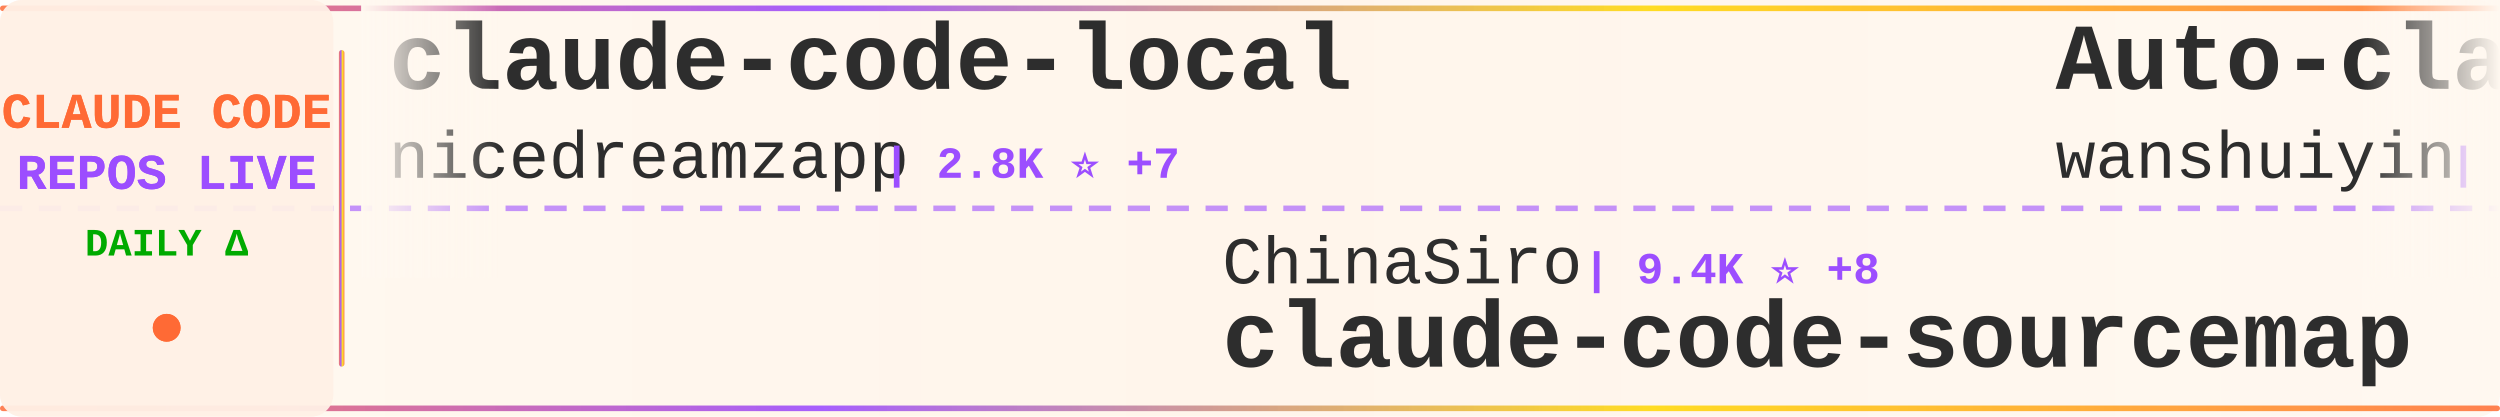
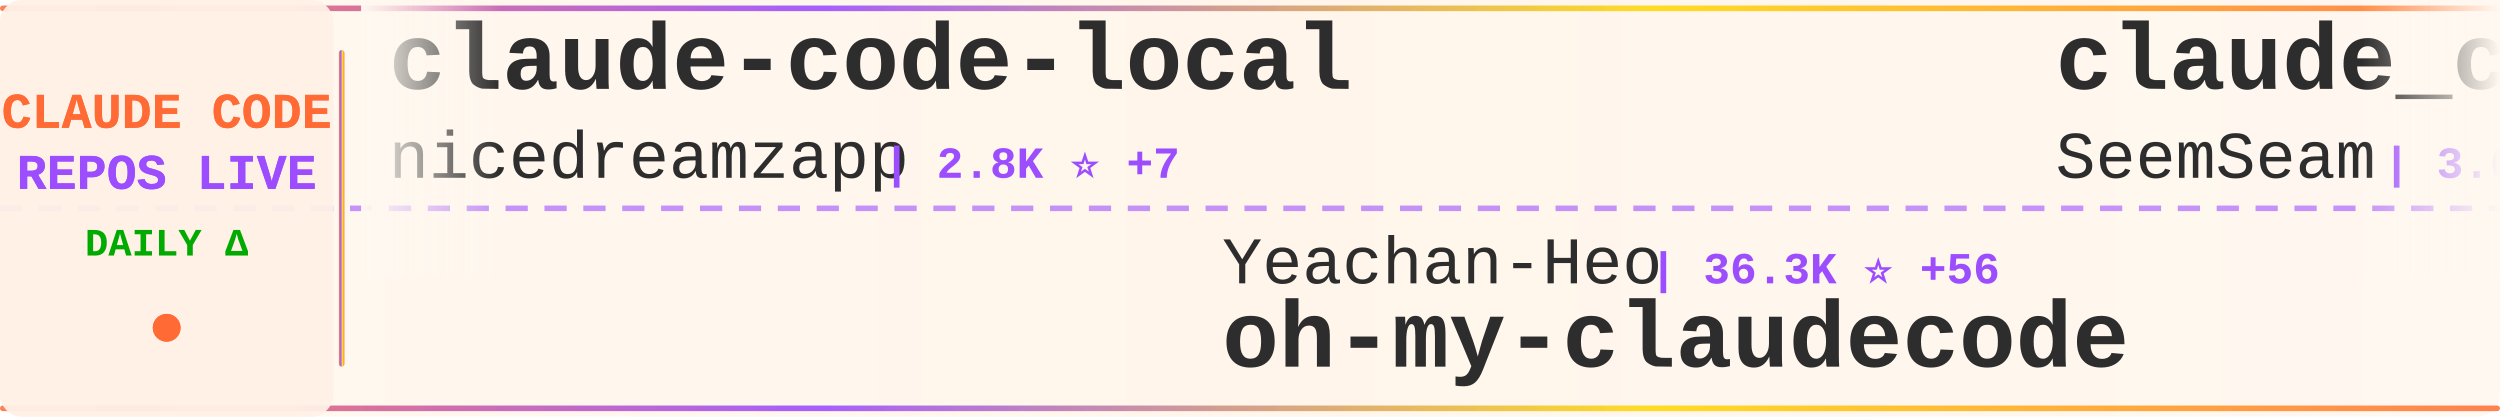
<svg xmlns="http://www.w3.org/2000/svg" width="900" height="150">
  <defs>
    <linearGradient id="tickerBg" x1="0%" y1="0%" x2="100%" y2="0%">
      <stop offset="0%" style="stop-color:#fff8f0;stop-opacity:0.98" />
      <stop offset="50%" style="stop-color:#fff5eb;stop-opacity:1" />
      <stop offset="100%" style="stop-color:#fff8f0;stop-opacity:0.98" />
    </linearGradient>
    <linearGradient id="borderGrad" x1="0%" y1="0%" x2="100%" y2="0%">
      <stop offset="0%" style="stop-color:#FF6B35;stop-opacity:0.85">
        <animate attributeName="stop-opacity" values="0.85;1;0.85" dur="2s" repeatCount="indefinite" />
      </stop>
      <stop offset="33%" style="stop-color:#9C4EFF;stop-opacity:0.9">
        <animate attributeName="stop-opacity" values="0.9;1;0.9" dur="2.2s" repeatCount="indefinite" />
      </stop>
      <stop offset="66%" style="stop-color:#FFD700;stop-opacity:0.85">
        <animate attributeName="stop-opacity" values="0.85;1;0.85" dur="1.8s" repeatCount="indefinite" />
      </stop>
      <stop offset="100%" style="stop-color:#FF6B35;stop-opacity:0.85">
        <animate attributeName="stop-opacity" values="0.85;1;0.85" dur="2s" repeatCount="indefinite" />
      </stop>
    </linearGradient>
    <filter id="textGlow">
      <feGaussianBlur stdDeviation="0.15" result="coloredBlur" />
      <feMerge>
        <feMergeNode in="coloredBlur" />
        <feMergeNode in="SourceGraphic" />
      </feMerge>
    </filter>
    <filter id="metricGlow">
      <feGaussianBlur stdDeviation="0.2" result="coloredBlur" />
      <feMerge>
        <feMergeNode in="coloredBlur" />
        <feMergeNode in="SourceGraphic" />
      </feMerge>
    </filter>
    <linearGradient id="leftFade" x1="0%" y1="0%" x2="100%" y2="0%">
      <stop offset="0%" style="stop-color:#fff8f0;stop-opacity:1" />
      <stop offset="100%" style="stop-color:#fff8f0;stop-opacity:0" />
    </linearGradient>
    <linearGradient id="rightFade" x1="0%" y1="0%" x2="100%" y2="0%">
      <stop offset="0%" style="stop-color:#fff8f0;stop-opacity:0" />
      <stop offset="100%" style="stop-color:#fff8f0;stop-opacity:1" />
    </linearGradient>
  </defs>
  <rect width="900" height="150" fill="url(#tickerBg)" rx="8" />
  <rect x="0" y="2" width="900" height="2" fill="url(#borderGrad)" rx="1" />
  <rect x="0" y="146" width="900" height="2" fill="url(#borderGrad)" rx="1" />
  <line x1="0" y1="75" x2="900" y2="75" stroke="#9C4EFF" stroke-width="2" stroke-dasharray="8 6" opacity="0.6" />
  <rect x="0" y="0" width="120" height="150" fill="#fff0e6" opacity="0.95" rx="8" />
  <text x="60" y="46" font-family="'Courier New', monospace" font-size="18" font-weight="bold" fill="#FF6B35" text-anchor="middle" filter="url(#textGlow)">
    CLAUDE CODE
  </text>
  <text x="60" y="68" font-family="'Courier New', monospace" font-size="18" font-weight="bold" fill="#9C4EFF" text-anchor="middle" filter="url(#textGlow)">
    REPOS LIVE
  </text>
  <text x="60" y="92" font-family="'Courier New', monospace" font-size="14" font-weight="bold" fill="#00aa00" text-anchor="middle">
    DAILY Δ
  </text>
  <circle cx="60" cy="118" r="5" fill="#FF6B35" filter="url(#metricGlow)">
    <animate attributeName="r" values="4;6;4" dur="1.5s" repeatCount="indefinite" />
    <animate attributeName="opacity" values="0.6;1;0.6" dur="1.5s" repeatCount="indefinite" />
  </circle>
  <rect x="122" y="18" width="2" height="114" fill="url(#borderGrad)" rx="1" />
  <clipPath id="tickerClip">
    <rect x="130" y="0" width="770" height="150" />
  </clipPath>
  <g clip-path="url(#tickerClip)">
    <g id="tickerItems">
      <animateTransform attributeName="transform" attributeType="XML" type="translate" from="0 0" to="-3000 0" dur="54s" repeatCount="indefinite" />
      <g transform="translate(0, 0)">
        <text x="140" y="32" font-family="'Courier New', monospace" font-size="34" font-weight="bold" fill="#2d2d2d">claude-code-local</text>
        <text x="140" y="64" font-family="'Courier New', monospace" font-size="24" font-weight="normal" fill="#2d2d2d" opacity="1.0">nicedreamzapp</text>
        <text x="318" y="64" font-family="'Courier New', monospace" font-size="16" font-weight="bold" fill="#9C4EFF"> | 2.8K ⭐ +7</text>
      </g>
      <g transform="translate(300, 0)">
-         <text x="140" y="102" font-family="'Courier New', monospace" font-size="24" font-weight="normal" fill="#2d2d2d" opacity="1.0">ChinaSiro</text>
-         <text x="270" y="102" font-family="'Courier New', monospace" font-size="16" font-weight="bold" fill="#9C4EFF"> | 9.4K ⭐ +8</text>
-         <text x="140" y="132" font-family="'Courier New', monospace" font-size="34" font-weight="bold" fill="#2d2d2d">claude-code-sourcemap</text>
+         <text x="140" y="102" font-family="'Courier New', monospace" font-size="24" font-weight="normal" fill="#2d2d2d" opacity="1.0">Yeachan-Heo</text>
+         <text x="294" y="102" font-family="'Courier New', monospace" font-size="16" font-weight="bold" fill="#9C4EFF"> | 36.3K ⭐ +56</text>
+         <text x="140" y="132" font-family="'Courier New', monospace" font-size="34" font-weight="bold" fill="#2d2d2d">oh-my-claudecode</text>
      </g>
      <g transform="translate(600, 0)">
+         <text x="140" y="32" font-family="'Courier New', monospace" font-size="34" font-weight="bold" fill="#2d2d2d">claude_codex_bridge</text>
+         <text x="140" y="64" font-family="'Courier New', monospace" font-size="24" font-weight="normal" fill="#2d2d2d" opacity="1.0">SeemSeam</text>
+         <text x="258" y="64" font-family="'Courier New', monospace" font-size="16" font-weight="bold" fill="#9C4EFF"> | 3.0K ⭐ +15</text>
+       </g>
+       <g transform="translate(900, 0)">
+         <text x="140" y="102" font-family="'Courier New', monospace" font-size="24" font-weight="normal" fill="#2d2d2d" opacity="1.0">Yuyz0112</text>
+         <text x="258" y="102" font-family="'Courier New', monospace" font-size="16" font-weight="bold" fill="#9C4EFF"> | 2.4K ⭐ +1</text>
+         <text x="140" y="132" font-family="'Courier New', monospace" font-size="34" font-weight="bold" fill="#2d2d2d">claude-code-reverse</text>
+       </g>
+       <g transform="translate(1200, 0)">
+         <text x="140" y="32" font-family="'Courier New', monospace" font-size="34" font-weight="bold" fill="#2d2d2d">claude-code-from-source</text>
+         <text x="140" y="64" font-family="'Courier New', monospace" font-size="24" font-weight="normal" fill="#2d2d2d" opacity="1.0">alejandrobalderas</text>
+         <text x="366" y="64" font-family="'Courier New', monospace" font-size="16" font-weight="bold" fill="#9C4EFF"> | 2.2K ⭐ +1</text>
+       </g>
+       <g transform="translate(1500, 0)">
+         <text x="140" y="102" font-family="'Courier New', monospace" font-size="24" font-weight="normal" fill="#2d2d2d" opacity="1.0">Windy3f3f3f3f</text>
+         <text x="318" y="102" font-family="'Courier New', monospace" font-size="16" font-weight="bold" fill="#9C4EFF"> | 1.4K ⭐ +2</text>
+         <text x="140" y="132" font-family="'Courier New', monospace" font-size="34" font-weight="bold" fill="#2d2d2d">claude-code-from-scratch</text>
+       </g>
+       <g transform="translate(1800, 0)">
        <text x="140" y="32" font-family="'Courier New', monospace" font-size="34" font-weight="bold" fill="#2d2d2d">Auto-claude-code-researc...</text>
        <text x="140" y="64" font-family="'Courier New', monospace" font-size="24" font-weight="normal" fill="#2d2d2d" opacity="1.0">wanshuiyin</text>
-         <text x="282" y="64" font-family="'Courier New', monospace" font-size="16" font-weight="bold" fill="#9C4EFF"> | 12.0K ⭐ +34</text>
-       </g>
-       <g transform="translate(900, 0)">
-         <text x="140" y="102" font-family="'Courier New', monospace" font-size="24" font-weight="normal" fill="#2d2d2d" opacity="1.0">lorryjovens-hub</text>
-         <text x="342" y="102" font-family="'Courier New', monospace" font-size="16" font-weight="bold" fill="#9C4EFF"> | 1.6K ⭐ +2</text>
-         <text x="140" y="132" font-family="'Courier New', monospace" font-size="34" font-weight="bold" fill="#2d2d2d">claude-code-rust</text>
-       </g>
-       <g transform="translate(1200, 0)">
-         <text x="140" y="32" font-family="'Courier New', monospace" font-size="34" font-weight="bold" fill="#2d2d2d">claude-code-engineering</text>
-         <text x="140" y="64" font-family="'Courier New', monospace" font-size="24" font-weight="normal" fill="#2d2d2d" opacity="1.0">huangjia2019</text>
-         <text x="306" y="64" font-family="'Courier New', monospace" font-size="16" font-weight="bold" fill="#9C4EFF"> | 828 ⭐ +2</text>
-       </g>
-       <g transform="translate(1500, 0)">
-         <text x="140" y="102" font-family="'Courier New', monospace" font-size="24" font-weight="normal" fill="#2d2d2d" opacity="1.0">ChrisWiles</text>
-         <text x="282" y="102" font-family="'Courier New', monospace" font-size="16" font-weight="bold" fill="#9C4EFF"> | 6.0K ⭐ +2</text>
-         <text x="140" y="132" font-family="'Courier New', monospace" font-size="34" font-weight="bold" fill="#2d2d2d">claude-code-showcase</text>
-       </g>
-       <g transform="translate(1800, 0)">
-         <text x="140" y="32" font-family="'Courier New', monospace" font-size="34" font-weight="bold" fill="#2d2d2d">my-claude-code-setup</text>
-         <text x="140" y="64" font-family="'Courier New', monospace" font-size="24" font-weight="normal" fill="#2d2d2d" opacity="1.0">centminmod</text>
-         <text x="282" y="64" font-family="'Courier New', monospace" font-size="16" font-weight="bold" fill="#9C4EFF"> | 2.4K ⭐ +1</text>
+         <text x="282" y="64" font-family="'Courier New', monospace" font-size="16" font-weight="bold" fill="#9C4EFF"> | 12.0K ⭐ +33</text>
      </g>
      <g transform="translate(2100, 0)">
-         <text x="140" y="102" font-family="'Courier New', monospace" font-size="24" font-weight="normal" fill="#2d2d2d" opacity="1.0">zstmfhy</text>
-         <text x="246" y="102" font-family="'Courier New', monospace" font-size="16" font-weight="bold" fill="#9C4EFF"> | 190 ⭐</text>
-         <text x="140" y="132" font-family="'Courier New', monospace" font-size="34" font-weight="bold" fill="#2d2d2d">Claude-code</text>
+         <text x="140" y="102" font-family="'Courier New', monospace" font-size="24" font-weight="normal" fill="#2d2d2d" opacity="1.0">jeremylongshore</text>
+         <text x="342" y="102" font-family="'Courier New', monospace" font-size="16" font-weight="bold" fill="#9C4EFF"> | 2.4K ⭐ +10</text>
+         <text x="140" y="132" font-family="'Courier New', monospace" font-size="34" font-weight="bold" fill="#2d2d2d">claude-code-plugins-plus...</text>
      </g>
      <g transform="translate(2400, 0)">
-         <text x="140" y="32" font-family="'Courier New', monospace" font-size="34" font-weight="bold" fill="#2d2d2d">claude-code-source</text>
-         <text x="140" y="64" font-family="'Courier New', monospace" font-size="24" font-weight="normal" fill="#2d2d2d" opacity="1.0">AprilNEA</text>
-         <text x="258" y="64" font-family="'Courier New', monospace" font-size="16" font-weight="bold" fill="#9C4EFF"> | 387 ⭐ +2</text>
+         <text x="140" y="32" font-family="'Courier New', monospace" font-size="34" font-weight="bold" fill="#2d2d2d">claude-code-telegram</text>
+         <text x="140" y="64" font-family="'Courier New', monospace" font-size="24" font-weight="normal" fill="#2d2d2d" opacity="1.0">RichardAtCT</text>
+         <text x="294" y="64" font-family="'Courier New', monospace" font-size="16" font-weight="bold" fill="#9C4EFF"> | 2.7K ⭐ +1</text>
      </g>
      <g transform="translate(2700, 0)">
-         <text x="140" y="102" font-family="'Courier New', monospace" font-size="24" font-weight="normal" fill="#2d2d2d" opacity="1.0">huangserva</text>
-         <text x="282" y="102" font-family="'Courier New', monospace" font-size="16" font-weight="bold" fill="#9C4EFF"> | 603 ⭐ +1</text>
-         <text x="140" y="132" font-family="'Courier New', monospace" font-size="34" font-weight="bold" fill="#2d2d2d">claude-code-cli</text>
+         <text x="140" y="102" font-family="'Courier New', monospace" font-size="24" font-weight="normal" fill="#2d2d2d" opacity="1.0">repowise-dev</text>
+         <text x="306" y="102" font-family="'Courier New', monospace" font-size="16" font-weight="bold" fill="#9C4EFF"> | 1.1K ⭐ +3</text>
+         <text x="140" y="132" font-family="'Courier New', monospace" font-size="34" font-weight="bold" fill="#2d2d2d">claude-code-prompts</text>
      </g>
      <g transform="translate(3000, 0)">
        <text x="140" y="32" font-family="'Courier New', monospace" font-size="34" font-weight="bold" fill="#2d2d2d">claude-code-local</text>
        <text x="140" y="64" font-family="'Courier New', monospace" font-size="24" font-weight="normal" fill="#2d2d2d" opacity="1.0">nicedreamzapp</text>
        <text x="318" y="64" font-family="'Courier New', monospace" font-size="16" font-weight="bold" fill="#9C4EFF"> | 2.8K ⭐ +7</text>
      </g>
      <g transform="translate(3300, 0)">
-         <text x="140" y="102" font-family="'Courier New', monospace" font-size="24" font-weight="normal" fill="#2d2d2d" opacity="1.0">ChinaSiro</text>
-         <text x="270" y="102" font-family="'Courier New', monospace" font-size="16" font-weight="bold" fill="#9C4EFF"> | 9.4K ⭐ +8</text>
-         <text x="140" y="132" font-family="'Courier New', monospace" font-size="34" font-weight="bold" fill="#2d2d2d">claude-code-sourcemap</text>
+         <text x="140" y="102" font-family="'Courier New', monospace" font-size="24" font-weight="normal" fill="#2d2d2d" opacity="1.0">Yeachan-Heo</text>
+         <text x="294" y="102" font-family="'Courier New', monospace" font-size="16" font-weight="bold" fill="#9C4EFF"> | 36.3K ⭐ +56</text>
+         <text x="140" y="132" font-family="'Courier New', monospace" font-size="34" font-weight="bold" fill="#2d2d2d">oh-my-claudecode</text>
      </g>
      <g transform="translate(3600, 0)">
-         <text x="140" y="32" font-family="'Courier New', monospace" font-size="34" font-weight="bold" fill="#2d2d2d">Auto-claude-code-researc...</text>
-         <text x="140" y="64" font-family="'Courier New', monospace" font-size="24" font-weight="normal" fill="#2d2d2d" opacity="1.0">wanshuiyin</text>
-         <text x="282" y="64" font-family="'Courier New', monospace" font-size="16" font-weight="bold" fill="#9C4EFF"> | 12.0K ⭐ +34</text>
+         <text x="140" y="32" font-family="'Courier New', monospace" font-size="34" font-weight="bold" fill="#2d2d2d">claude_codex_bridge</text>
+         <text x="140" y="64" font-family="'Courier New', monospace" font-size="24" font-weight="normal" fill="#2d2d2d" opacity="1.0">SeemSeam</text>
+         <text x="258" y="64" font-family="'Courier New', monospace" font-size="16" font-weight="bold" fill="#9C4EFF"> | 3.0K ⭐ +15</text>
      </g>
      <g transform="translate(3900, 0)">
-         <text x="140" y="102" font-family="'Courier New', monospace" font-size="24" font-weight="normal" fill="#2d2d2d" opacity="1.0">lorryjovens-hub</text>
-         <text x="342" y="102" font-family="'Courier New', monospace" font-size="16" font-weight="bold" fill="#9C4EFF"> | 1.6K ⭐ +2</text>
-         <text x="140" y="132" font-family="'Courier New', monospace" font-size="34" font-weight="bold" fill="#2d2d2d">claude-code-rust</text>
+         <text x="140" y="102" font-family="'Courier New', monospace" font-size="24" font-weight="normal" fill="#2d2d2d" opacity="1.0">Yuyz0112</text>
+         <text x="258" y="102" font-family="'Courier New', monospace" font-size="16" font-weight="bold" fill="#9C4EFF"> | 2.4K ⭐ +1</text>
+         <text x="140" y="132" font-family="'Courier New', monospace" font-size="34" font-weight="bold" fill="#2d2d2d">claude-code-reverse</text>
      </g>
    </g>
  </g>
  <rect x="130" y="0" width="50" height="100" fill="url(#leftFade)" />
  <rect x="850" y="0" width="50" height="100" fill="url(#rightFade)" />
</svg>
